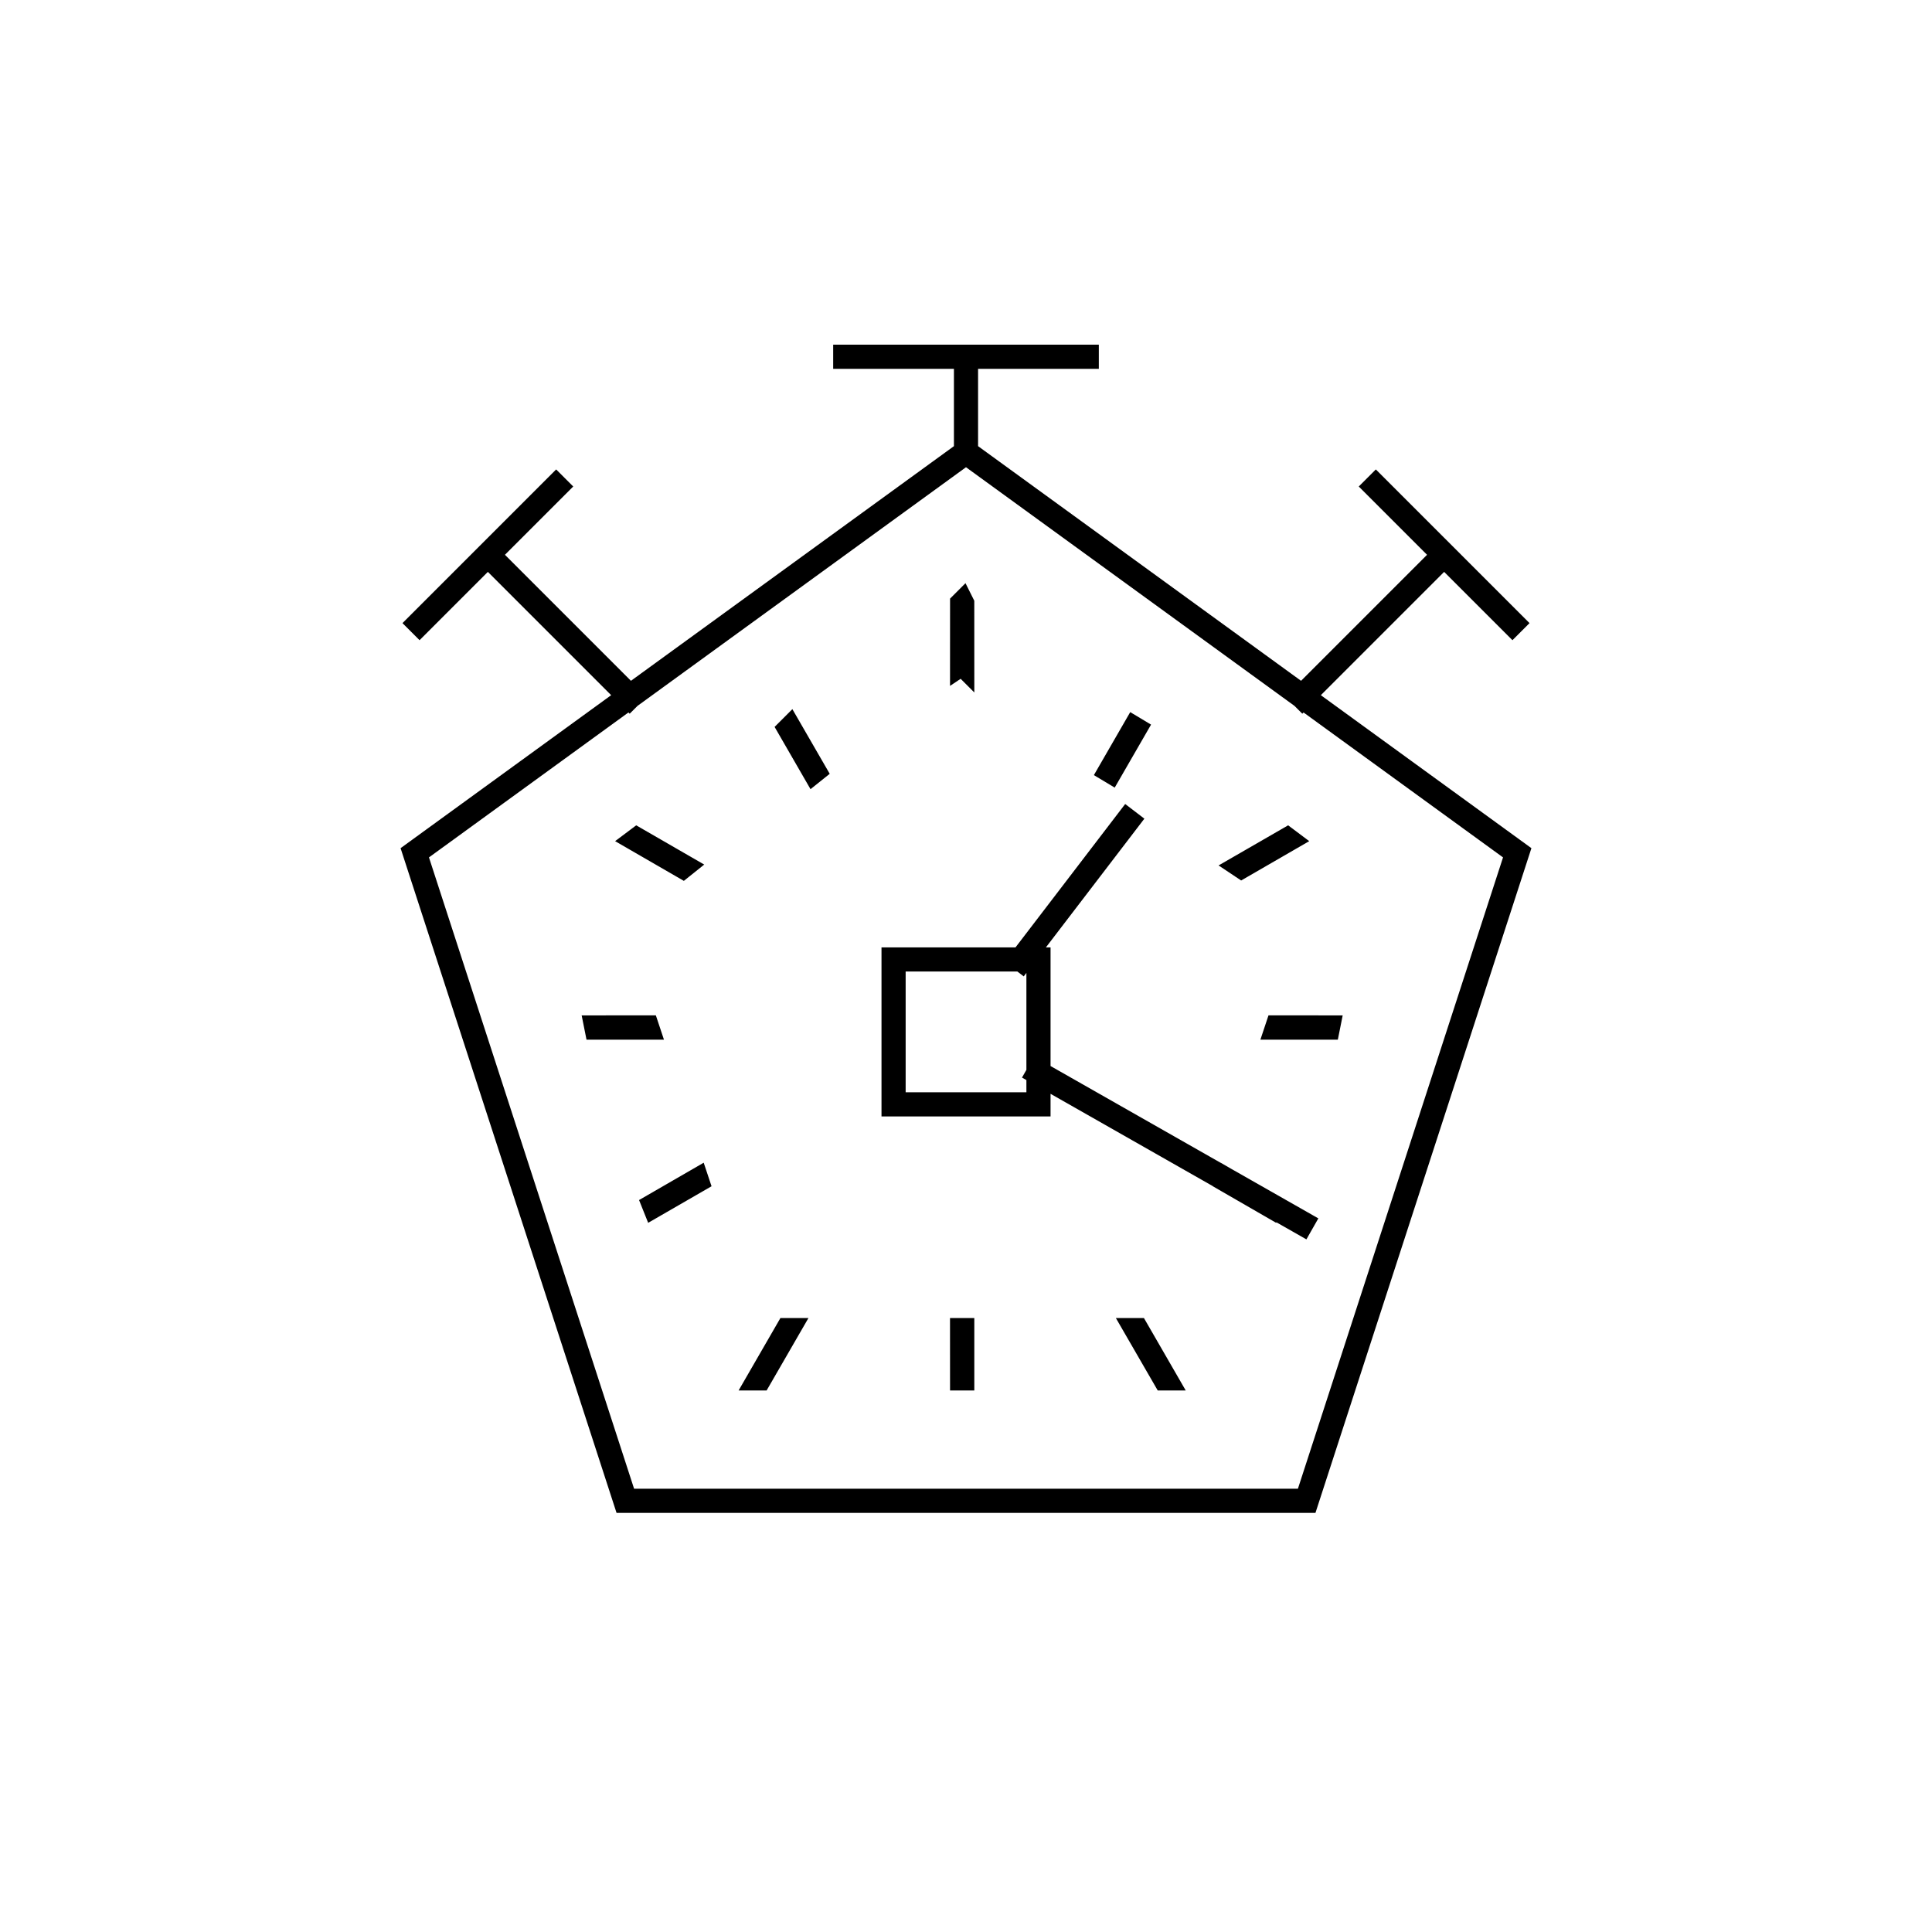
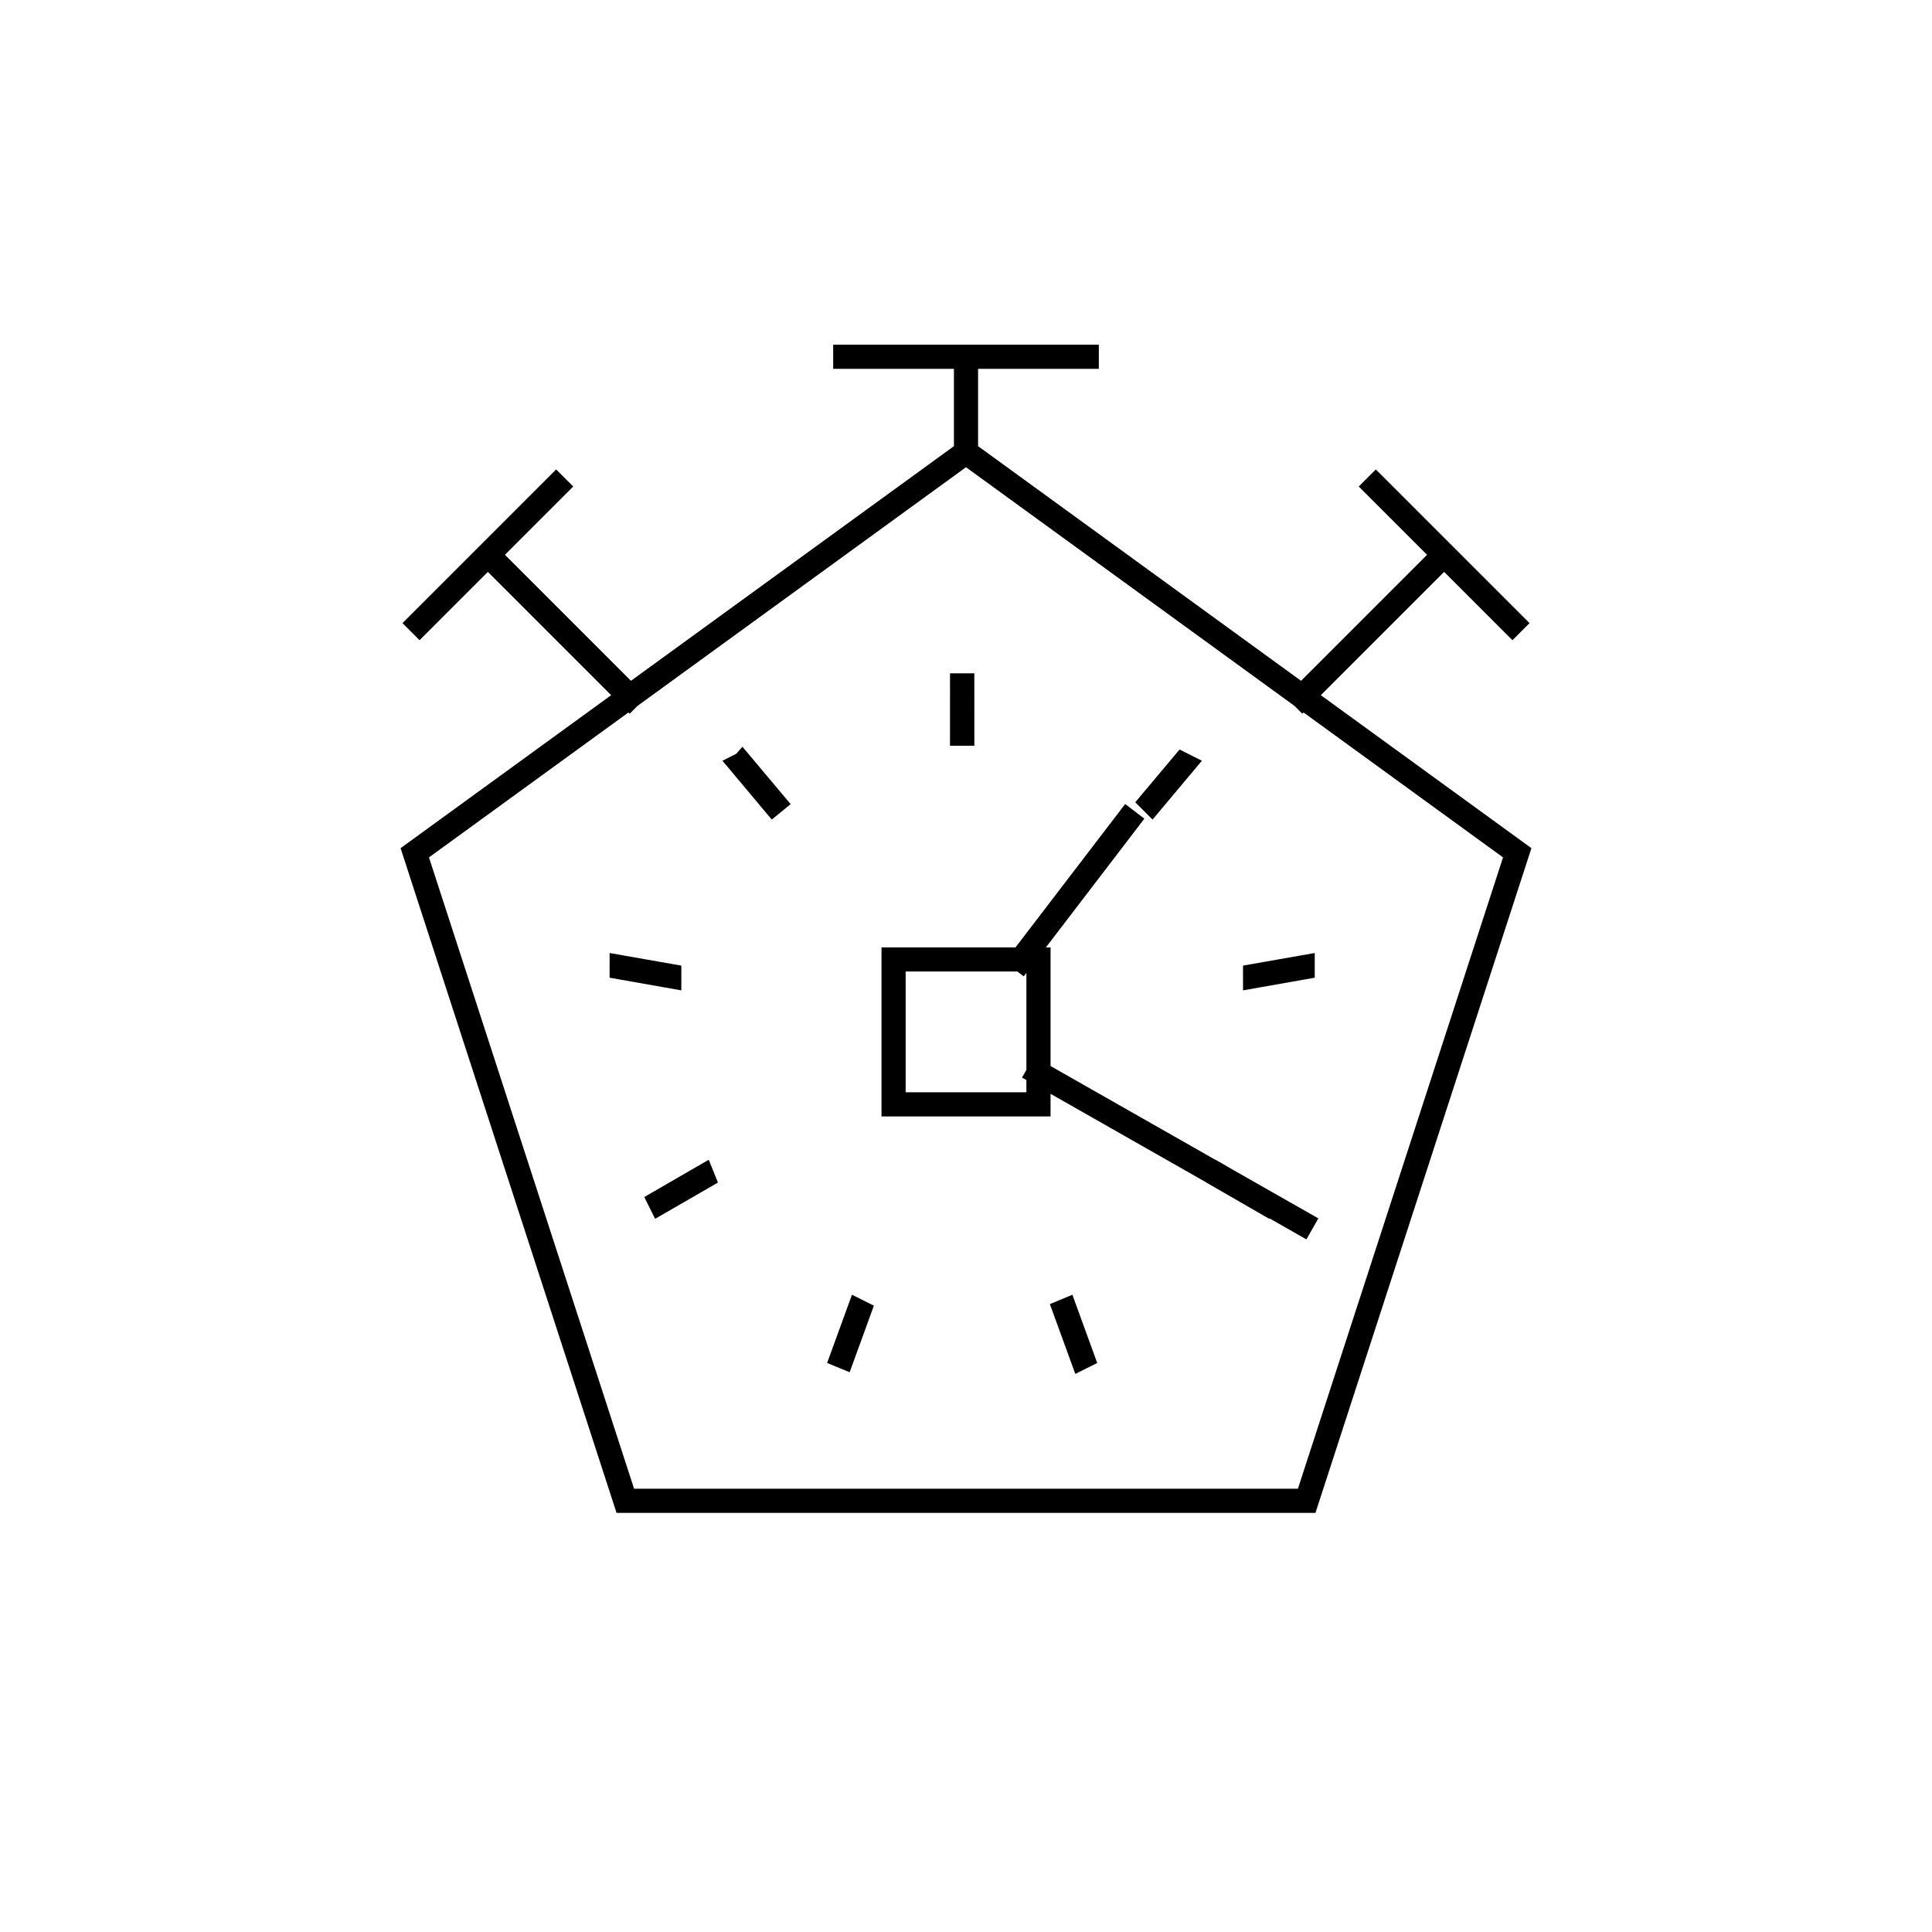
<svg viewBox="0 0 80 80" fill="none">
-   <path d="M53.926 28.846L59.799 22.973M56.97 20.145L62.627 25.802M40 18.729V14.772M40 18.729L62.825 35.312L54.107 62.145H25.893L17.175 35.312L40 18.729ZM35 14.772H45M26.074 28.846L20.201 22.973M17.373 25.802L23.029 20.145M46.685 33.993L42.297 39.729M53.908 50.638L43.001 44.433M26.376 34.776L26.38 34.773L28.276 35.867L28.271 35.871L26.376 34.776ZM24.696 42.55L24.695 42.545L26.797 42.544L26.799 42.55L24.696 42.55ZM27.089 49.913L27.087 49.908L28.858 48.885L28.86 48.891L27.089 49.913ZM31.455 57.077H31.45L32.604 55.077H32.61L31.455 57.077ZM39.844 57.077H39.839L39.838 55.077H39.844L39.844 57.077ZM48.233 57.077H48.228L47.072 55.077H47.079L48.233 57.077ZM52.596 49.908L52.594 49.913L50.823 48.891L50.825 48.885L52.596 49.908ZM54.988 42.545L54.987 42.55L52.884 42.55L52.886 42.544L54.988 42.545ZM53.303 34.773L53.307 34.776L51.412 35.871L51.406 35.867L53.303 34.773ZM46.979 30.178L46.984 30.181L45.979 31.923L45.974 31.92L46.979 30.178ZM39.842 24.992L39.843 24.994L39.844 27.466L39.842 27.464L39.839 27.466L39.84 24.994L39.842 24.992ZM32.703 30.178L33.709 31.92L33.704 31.924L32.699 30.182L32.703 30.178ZM37.001 39.729H43.001V45.729H37.001V39.729Z" stroke="currentColor" stroke-linecap="square" />
+   <path d="M53.926 28.846L59.799 22.973M56.97 20.145L62.627 25.802M40 18.729V14.772M40 18.729L62.825 35.312L54.107 62.145H25.893L17.175 35.312L40 18.729ZM35 14.772H45M26.074 28.846L20.201 22.973M17.373 25.802L23.029 20.145M46.685 33.993L42.297 39.729M53.908 50.638L43.001 44.433M30.705 31.664C30.707 31.663 30.709 31.661 30.71 31.66L31.997 33.191C31.994 33.193 31.992 33.195 31.99 33.197L30.705 31.664ZM25.742 40.065C25.742 40.062 25.743 40.06 25.743 40.058L27.713 40.404C27.713 40.407 27.712 40.41 27.712 40.413L25.742 40.065ZM27.338 49.77C27.337 49.768 27.336 49.766 27.335 49.764L29.067 48.763C29.068 48.766 29.07 48.768 29.071 48.77L27.338 49.77ZM34.879 56.193C34.876 56.192 34.874 56.191 34.872 56.19L35.556 54.31C35.558 54.311 35.561 54.312 35.563 54.313L34.879 56.193ZM44.811 56.19C44.809 56.191 44.806 56.192 44.804 56.193L44.119 54.313C44.122 54.312 44.125 54.311 44.127 54.31L44.811 56.19ZM52.348 49.764C52.347 49.766 52.346 49.768 52.345 49.77L50.612 48.77C50.613 48.768 50.615 48.766 50.616 48.763L52.348 49.764ZM53.94 40.058C53.94 40.06 53.941 40.062 53.941 40.065L51.971 40.413C51.971 40.41 51.97 40.407 51.97 40.404L53.94 40.058ZM48.972 31.66C48.974 31.661 48.976 31.663 48.978 31.664L47.693 33.197C47.691 33.195 47.688 33.193 47.686 33.191L48.972 31.66ZM39.838 28.38C39.84 28.38 39.843 28.38 39.845 28.38L39.846 30.38C39.843 30.38 39.84 30.38 39.837 30.38L39.838 28.38ZM37.001 39.729H43.001V45.729H37.001V39.729Z" stroke="currentColor" stroke-linecap="square" />
</svg>
